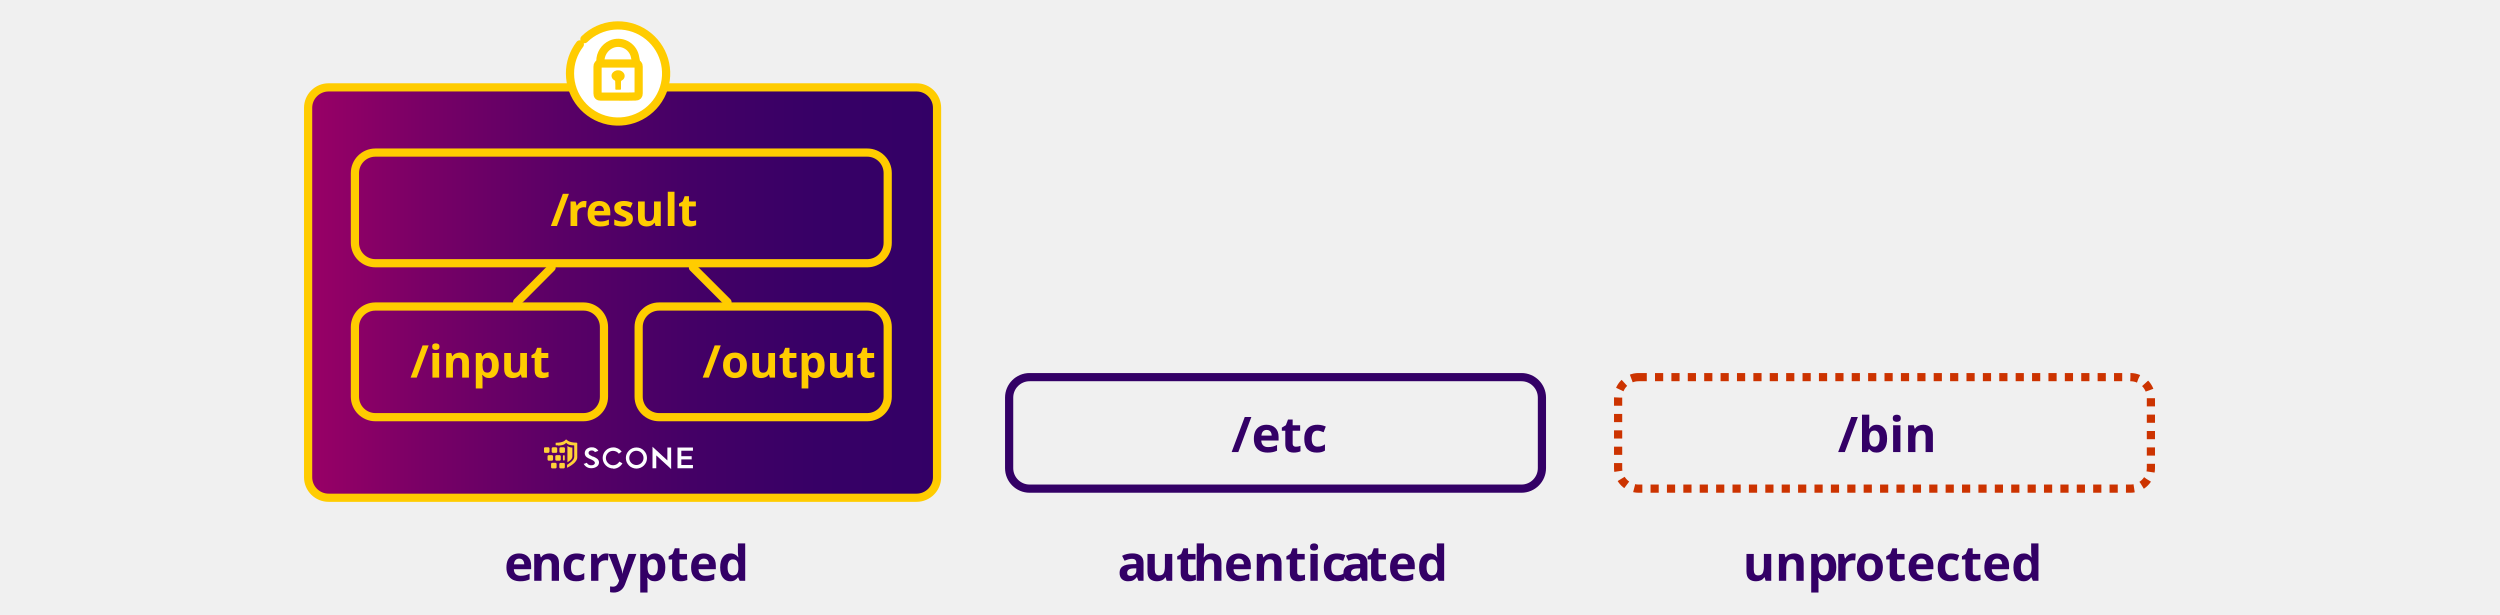
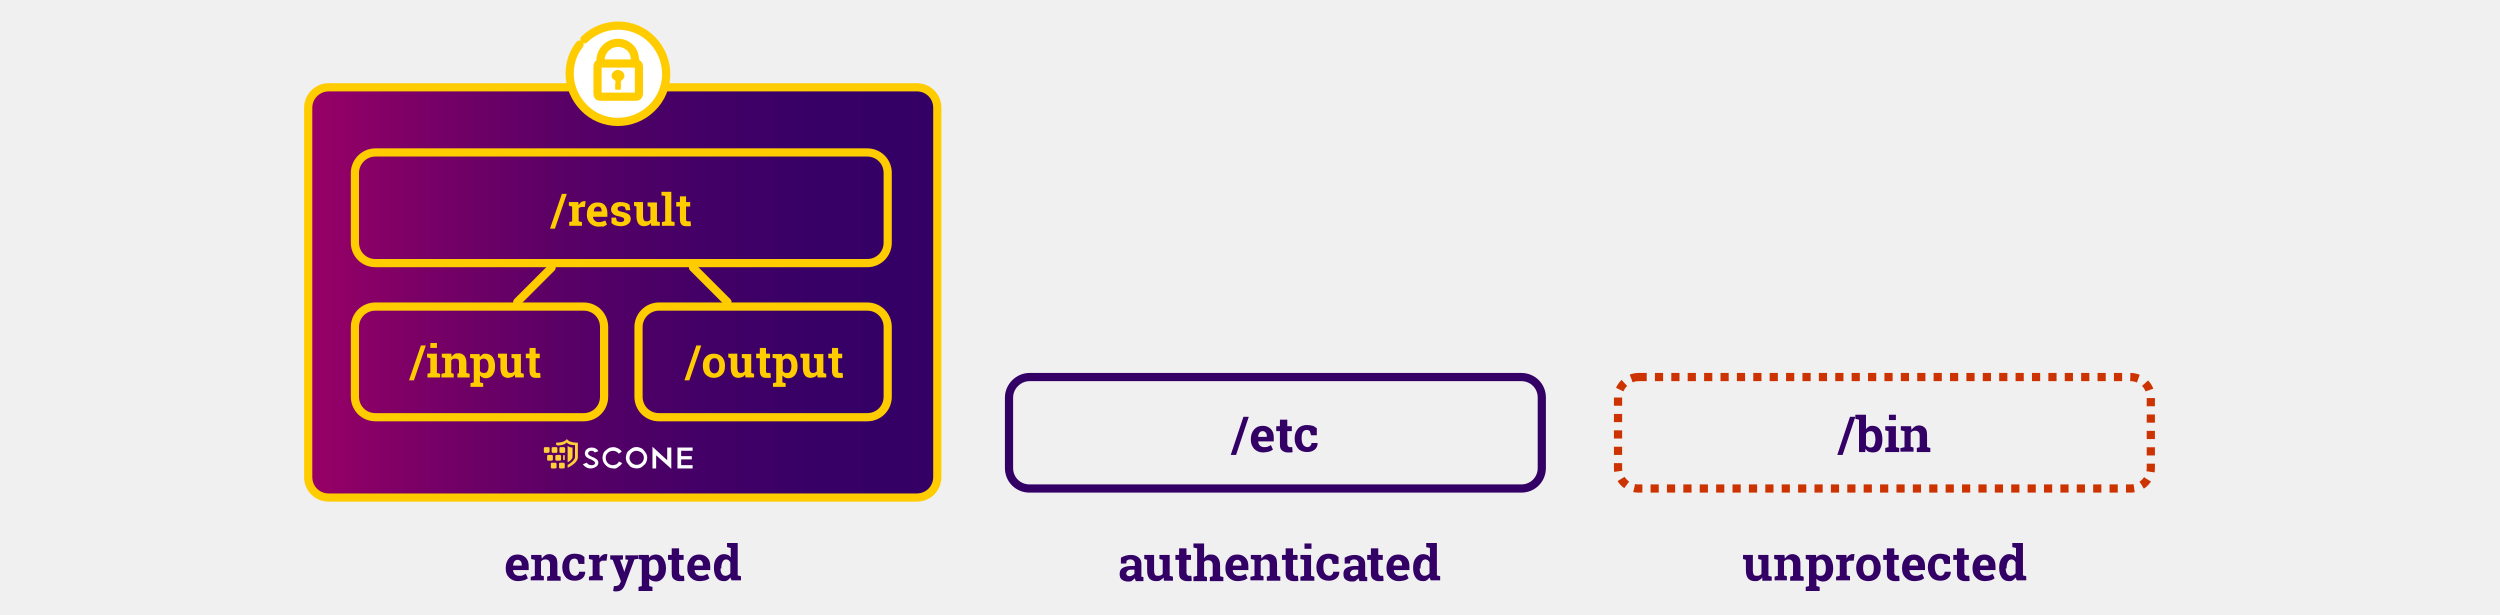
- <svg xmlns="http://www.w3.org/2000/svg" viewBox="0 0 610 150">
-   <defs>
-     <style>.cls-1,.cls-11,.cls-13,.cls-2,.cls-9{fill:none;}.cls-2{stroke:#c30;stroke-dasharray:2 2;}.cls-11,.cls-2,.cls-9{stroke-miterlimit:10;}.cls-11,.cls-12,.cls-13,.cls-2,.cls-9{stroke-width:2px;}.cls-3{font-size:12px;fill:#306;}.cls-18,.cls-3{font-family:RobotoSlab-Bold, Roboto Slab;font-weight:700;}.cls-4{letter-spacing:0em;}.cls-5{letter-spacing:0.01em;}.cls-6{letter-spacing:-0.02em;}.cls-7{letter-spacing:-0.04em;}.cls-8{letter-spacing:-0.01em;}.cls-9{stroke:#306;}.cls-10{fill:url(#Unbenannter_Verlauf_12);}.cls-11,.cls-12,.cls-13{stroke:#fc0;}.cls-12{fill:#fff;}.cls-12,.cls-13{stroke-linecap:round;stroke-linejoin:round;}.cls-14,.cls-18{fill:#fc0;}.cls-15{clip-path:url(#clip-path);}.cls-16{fill:#ffd138;}.cls-17{fill:#fdfeff;}.cls-18{font-size:11px;}.cls-19{letter-spacing:-0.01em;}</style>
-     <linearGradient id="Unbenannter_Verlauf_12" x1="75.18" y1="71.39" x2="228.64" y2="71.39" gradientUnits="userSpaceOnUse">
-       <stop offset="0" stop-color="#906" />
-       <stop offset="0.19" stop-color="#780066" />
-       <stop offset="0.4" stop-color="#5a0066" />
-       <stop offset="0.61" stop-color="#406" />
-       <stop offset="0.81" stop-color="#370066" />
-       <stop offset="1" stop-color="#306" />
+ <svg xmlns="http://www.w3.org/2000/svg" xmlns:xlink="http://www.w3.org/1999/xlink" version="1.1" id="Ebene_1" x="0px" y="0px" viewBox="0 0 610 150" style="enable-background:new 0 0 610 150;" xml:space="preserve">
+   <style type="text/css">
+ 	.st0{fill:none;stroke:#CC3300;stroke-width:2;stroke-miterlimit:10;stroke-dasharray:2,2;}
+ 	.st1{enable-background:new    ;}
+ 	.st2{fill:#330066;}
+ 	.st3{fill:none;stroke:#330066;stroke-width:2;stroke-miterlimit:10;}
+ 	.st4{fill:url(#SVGID_1_);}
+ 	.st5{fill:none;stroke:#FFCC00;stroke-width:2;stroke-miterlimit:10;}
+ 	.st6{fill:#FFFFFF;stroke:#FFCC00;stroke-width:2;stroke-linecap:round;stroke-linejoin:round;}
+ 	.st7{fill:none;stroke:#FFCC00;stroke-width:2;stroke-linecap:round;stroke-linejoin:round;}
+ 	.st8{fill:#FFCC00;}
+ 	.st9{clip-path:url(#SVGID_3_);}
+ 	.st10{clip-path:url(#SVGID_5_);}
+ 	.st11{fill:#FFD138;}
+ 	.st12{fill:#FDFEFF;}
+ </style>
+   <g id="Ebene_2_1_">
+     <path class="st0" d="M399.8,92h120c2.8,0,5,2.2,5,5v17.2c0,2.8-2.2,5-5,5h-120c-2.8,0-5-2.2-5-5V97C394.8,94.3,397.1,92,399.8,92z" />
+     <g class="st1">
+       <path class="st2" d="M126.4,141.8c-0.9,0-1.6-0.3-2.2-0.9s-0.8-1.3-0.8-2.2v-0.2c0-0.9,0.3-1.7,0.8-2.3s1.2-0.9,2.1-0.9    c0.9,0,1.5,0.3,2,0.8s0.7,1.2,0.7,2.1v0.9h-3.8l0,0c0,0.4,0.2,0.8,0.4,1s0.6,0.4,1,0.4c0.4,0,0.7,0,0.9-0.1s0.5-0.2,0.8-0.4    l0.5,1.1c-0.3,0.2-0.6,0.4-1,0.5S126.9,141.8,126.4,141.8z M126.3,136.6c-0.3,0-0.6,0.1-0.8,0.4s-0.3,0.6-0.3,1l0,0h2.1v-0.2    c0-0.4-0.1-0.7-0.3-0.9S126.6,136.6,126.3,136.6z" />
+     </g>
+     <g class="st1">
+       <path class="st2" d="M129.7,140.7l0.8-0.2v-3.9l-0.9-0.2v-1h2.5l0.1,0.9c0.2-0.3,0.5-0.6,0.8-0.8s0.7-0.3,1-0.3    c0.6,0,1.1,0.2,1.5,0.6s0.5,1,0.5,1.9v2.8l0.8,0.2v1h-3.3v-1l0.7-0.2v-2.8c0-0.4-0.1-0.7-0.3-0.9s-0.4-0.3-0.8-0.3    c-0.2,0-0.4,0-0.6,0.1s-0.3,0.2-0.5,0.4v3.4l0.7,0.2v1h-3.2V140.7z" />
+     </g>
+     <g class="st1">
+       <path class="st2" d="M140.3,140.5c0.3,0,0.5-0.1,0.7-0.3s0.3-0.4,0.3-0.7h1.5l0,0c0,0.6-0.2,1.2-0.7,1.6s-1.1,0.6-1.9,0.6    c-0.9,0-1.7-0.3-2.2-0.9s-0.8-1.4-0.8-2.3v-0.2c0-0.9,0.3-1.7,0.8-2.3s1.3-0.9,2.2-0.9c0.5,0,1,0.1,1.4,0.2s0.7,0.4,1,0.6l0,1.7    h-1.4l-0.3-1c-0.1-0.1-0.2-0.1-0.3-0.2s-0.3-0.1-0.4-0.1c-0.5,0-0.8,0.2-1,0.5s-0.3,0.8-0.3,1.4v0.2c0,0.6,0.1,1,0.3,1.4    S139.9,140.5,140.3,140.5z" />
+     </g>
+     <g class="st1">
+       <path class="st2" d="M143.8,140.7l0.8-0.2v-3.9l-0.9-0.2v-1h2.5l0.1,0.9c0.1-0.3,0.3-0.6,0.6-0.8s0.5-0.3,0.8-0.3    c0.1,0,0.2,0,0.3,0s0.2,0,0.2,0l-0.2,1.6l-0.7,0c-0.3,0-0.5,0-0.6,0.1s-0.3,0.2-0.4,0.4v3.1l0.8,0.2v1h-3.4V140.7z" />
+     </g>
+     <g class="st1">
+       <path class="st2" d="M155.4,136.4l-0.6,0.1l-2.3,6.2c-0.2,0.5-0.4,0.8-0.7,1.1s-0.8,0.5-1.4,0.5c-0.1,0-0.3,0-0.4,0    s-0.3-0.1-0.4-0.1l0.2-1.2c0.1,0,0.1,0,0.2,0s0.1,0,0.2,0c0.3,0,0.5-0.1,0.7-0.2s0.3-0.3,0.4-0.5l0.2-0.5l-2-5.2l-0.6-0.1v-1h3.1    v1l-0.7,0.1l0.9,2.5l0.1,0.5l0,0l1-3l-0.7-0.1v-1h3.1V136.4z" />
+       <path class="st2" d="M155.8,136.4v-1h2.5l0.1,0.7c0.2-0.3,0.4-0.5,0.7-0.6s0.6-0.2,0.9-0.2c0.8,0,1.4,0.3,1.8,0.9s0.7,1.4,0.7,2.4    v0.1c0,0.9-0.2,1.7-0.7,2.3s-1,0.9-1.8,0.9c-0.3,0-0.6-0.1-0.9-0.2s-0.5-0.3-0.7-0.5v1.8l0.8,0.2v1h-3.4v-1l0.8-0.2v-6.4    L155.8,136.4z M160.7,138.6c0-0.6-0.1-1.1-0.3-1.5s-0.5-0.6-0.9-0.6c-0.3,0-0.5,0.1-0.7,0.2s-0.3,0.3-0.4,0.5v2.8    c0.1,0.2,0.2,0.3,0.4,0.4s0.4,0.1,0.7,0.1c0.4,0,0.7-0.2,0.9-0.5s0.3-0.8,0.3-1.3V138.6z" />
+       <path class="st2" d="M165.7,133.8v1.6h1.1v1.2h-1.1v3.2c0,0.2,0.1,0.4,0.2,0.5s0.2,0.2,0.4,0.2c0.1,0,0.2,0,0.3,0s0.2,0,0.3,0    l0.1,1.2c-0.2,0.1-0.4,0.1-0.6,0.1s-0.4,0-0.6,0c-0.6,0-1-0.2-1.4-0.5s-0.5-0.8-0.5-1.5v-3.2h-0.9v-1.2h0.9v-1.6H165.7z" />
+       <path class="st2" d="M170.7,141.8c-0.9,0-1.6-0.3-2.2-0.9s-0.8-1.3-0.8-2.2v-0.2c0-0.9,0.3-1.7,0.8-2.3s1.2-0.9,2.1-0.9    c0.9,0,1.5,0.3,2,0.8s0.7,1.2,0.7,2.1v0.9h-3.8l0,0c0,0.4,0.2,0.8,0.4,1s0.6,0.4,1,0.4c0.4,0,0.7,0,0.9-0.1s0.5-0.2,0.8-0.4    l0.5,1.1c-0.3,0.2-0.6,0.4-1,0.5S171.2,141.8,170.7,141.8z M170.5,136.6c-0.3,0-0.6,0.1-0.8,0.4s-0.3,0.6-0.3,1l0,0h2.1v-0.2    c0-0.4-0.1-0.7-0.3-0.9S170.9,136.6,170.5,136.6z" />
+       <path class="st2" d="M178.2,140.9c-0.2,0.3-0.4,0.5-0.7,0.7s-0.6,0.2-0.9,0.2c-0.8,0-1.4-0.3-1.8-0.9s-0.6-1.3-0.6-2.3v-0.1    c0-1,0.2-1.8,0.7-2.4s1-0.9,1.8-0.9c0.3,0,0.6,0.1,0.9,0.2s0.5,0.3,0.7,0.6v-2.3l-0.9-0.2v-1h0.9h1.7v7.9l0.8,0.2v1h-2.3    L178.2,140.9z M175.8,138.7c0,0.6,0.1,1,0.3,1.3s0.5,0.5,0.9,0.5c0.3,0,0.5-0.1,0.7-0.2s0.3-0.2,0.5-0.4v-2.7    c-0.1-0.2-0.3-0.4-0.4-0.5s-0.4-0.2-0.6-0.2c-0.4,0-0.7,0.2-0.9,0.6s-0.3,0.9-0.3,1.5V138.7z" />
+     </g>
+     <g class="st1">
+       <path class="st2" d="M277.1,141.7c0-0.1-0.1-0.2-0.1-0.3s-0.1-0.2-0.1-0.3c-0.2,0.2-0.5,0.4-0.7,0.6s-0.6,0.2-1,0.2    c-0.6,0-1.1-0.2-1.5-0.5s-0.5-0.8-0.5-1.4c0-0.6,0.2-1.1,0.7-1.4s1.2-0.5,2.1-0.5h0.9v-0.6c0-0.3-0.1-0.5-0.3-0.7    s-0.4-0.3-0.8-0.3c-0.2,0-0.4,0-0.5,0.1s-0.3,0.1-0.4,0.2l-0.1,0.7h-1.3l0-1.4c0.3-0.2,0.7-0.4,1.1-0.5s0.8-0.2,1.3-0.2    c0.8,0,1.4,0.2,1.9,0.6s0.7,0.9,0.7,1.6v2.6c0,0.1,0,0.2,0,0.3s0,0.2,0,0.2l0.5,0.1v1H277.1z M275.6,140.6c0.3,0,0.5-0.1,0.7-0.2    s0.4-0.3,0.5-0.4v-1h-0.9c-0.4,0-0.6,0.1-0.8,0.3s-0.3,0.4-0.3,0.6c0,0.2,0.1,0.4,0.2,0.5S275.4,140.6,275.6,140.6z" />
+     </g>
+     <g class="st1">
+       <path class="st2" d="M283.9,140.9c-0.2,0.3-0.5,0.5-0.8,0.7s-0.6,0.2-1,0.2c-0.7,0-1.2-0.2-1.6-0.6s-0.6-1.1-0.6-2v-2.6l-0.7-0.2    v-1h0.7h1.7v3.8c0,0.5,0.1,0.8,0.2,1s0.4,0.3,0.7,0.3c0.3,0,0.5,0,0.7-0.1s0.4-0.2,0.5-0.4v-3.4l-0.8-0.2v-1h0.8h1.7v5.1l0.8,0.2    v1H284L283.9,140.9z" />
+       <path class="st2" d="M289.5,133.8v1.6h1.1v1.2h-1.1v3.2c0,0.2,0.1,0.4,0.2,0.5s0.2,0.2,0.4,0.2c0.1,0,0.2,0,0.3,0s0.2,0,0.3,0    l0.1,1.2c-0.2,0.1-0.4,0.1-0.6,0.1s-0.4,0-0.6,0c-0.6,0-1-0.2-1.4-0.5s-0.5-0.8-0.5-1.5v-3.2h-0.9v-1.2h0.9v-1.6H289.5z" />
+     </g>
+     <g class="st1">
+       <path class="st2" d="M291.3,140.7l0.8-0.2v-6.7l-0.9-0.2v-1h2.6v3.6c0.2-0.3,0.4-0.5,0.7-0.7s0.6-0.2,1-0.2c0.7,0,1.2,0.2,1.6,0.7    s0.6,1.1,0.6,2v2.6l0.8,0.2v1h-3.3v-1l0.7-0.2v-2.6c0-0.5-0.1-0.8-0.3-1s-0.4-0.3-0.8-0.3c-0.2,0-0.4,0-0.6,0.1s-0.3,0.2-0.4,0.4    v3.4l0.7,0.2v1h-3.3V140.7z" />
+     </g>
+     <g class="st1">
+       <path class="st2" d="M302,141.8c-0.9,0-1.6-0.3-2.2-0.9s-0.8-1.3-0.8-2.2v-0.2c0-0.9,0.3-1.7,0.8-2.3s1.2-0.9,2.1-0.9    c0.9,0,1.5,0.3,2,0.8s0.7,1.2,0.7,2.1v0.9h-3.8l0,0c0,0.4,0.2,0.8,0.4,1s0.6,0.4,1,0.4c0.4,0,0.7,0,0.9-0.1s0.5-0.2,0.8-0.4    l0.5,1.1c-0.3,0.2-0.6,0.4-1,0.5S302.5,141.8,302,141.8z M301.9,136.6c-0.3,0-0.6,0.1-0.8,0.4s-0.3,0.6-0.3,1l0,0h2.1v-0.2    c0-0.4-0.1-0.7-0.3-0.9S302.2,136.6,301.9,136.6z" />
+       <path class="st2" d="M305.3,140.7l0.8-0.2v-3.9l-0.9-0.2v-1h2.5l0.1,0.9c0.2-0.3,0.5-0.6,0.8-0.8s0.7-0.3,1-0.3    c0.6,0,1.1,0.2,1.5,0.6s0.5,1,0.5,1.9v2.8l0.8,0.2v1h-3.3v-1l0.7-0.2v-2.8c0-0.4-0.1-0.7-0.3-0.9s-0.4-0.3-0.8-0.3    c-0.2,0-0.4,0-0.6,0.1s-0.3,0.2-0.5,0.4v3.4l0.7,0.2v1h-3.2V140.7z" />
+       <path class="st2" d="M315.5,133.8v1.6h1.1v1.2h-1.1v3.2c0,0.2,0.1,0.4,0.2,0.5s0.2,0.2,0.4,0.2c0.1,0,0.2,0,0.3,0s0.2,0,0.3,0    l0.1,1.2c-0.2,0.1-0.4,0.1-0.6,0.1s-0.4,0-0.6,0c-0.6,0-1-0.2-1.4-0.5s-0.5-0.8-0.5-1.5v-3.2h-0.9v-1.2h0.9v-1.6H315.5z" />
+       <path class="st2" d="M317.4,140.7l0.8-0.2v-3.9l-0.9-0.2v-1h2.6v5.1l0.8,0.2v1h-3.4V140.7z M320,133.9h-1.7v-1.3h1.7V133.9z" />
+       <path class="st2" d="M324.3,140.5c0.3,0,0.5-0.1,0.7-0.3s0.3-0.4,0.3-0.7h1.5l0,0c0,0.6-0.2,1.2-0.7,1.6s-1.1,0.6-1.9,0.6    c-0.9,0-1.7-0.3-2.2-0.9s-0.8-1.4-0.8-2.3v-0.2c0-0.9,0.3-1.7,0.8-2.3s1.3-0.9,2.2-0.9c0.5,0,1,0.1,1.4,0.2s0.7,0.4,1,0.6l0,1.7    h-1.4l-0.3-1c-0.1-0.1-0.2-0.1-0.3-0.2s-0.3-0.1-0.4-0.1c-0.5,0-0.8,0.2-1,0.5s-0.3,0.8-0.3,1.4v0.2c0,0.6,0.1,1,0.3,1.4    S323.9,140.5,324.3,140.5z" />
+     </g>
+     <g class="st1">
+       <path class="st2" d="M331.7,141.7c0-0.1-0.1-0.2-0.1-0.3s-0.1-0.2-0.1-0.3c-0.2,0.2-0.5,0.4-0.7,0.6s-0.6,0.2-1,0.2    c-0.6,0-1.1-0.2-1.5-0.5s-0.5-0.8-0.5-1.4c0-0.6,0.2-1.1,0.7-1.4s1.2-0.5,2.1-0.5h0.9v-0.6c0-0.3-0.1-0.5-0.3-0.7    s-0.4-0.3-0.8-0.3c-0.2,0-0.4,0-0.5,0.1s-0.3,0.1-0.4,0.2l-0.1,0.7h-1.3l0-1.4c0.3-0.2,0.7-0.4,1.1-0.5s0.8-0.2,1.3-0.2    c0.8,0,1.4,0.2,1.9,0.6s0.7,0.9,0.7,1.6v2.6c0,0.1,0,0.2,0,0.3s0,0.2,0,0.2l0.5,0.1v1H331.7z M330.2,140.6c0.3,0,0.5-0.1,0.7-0.2    s0.4-0.3,0.5-0.4v-1h-0.9c-0.4,0-0.6,0.1-0.8,0.3s-0.3,0.4-0.3,0.6c0,0.2,0.1,0.4,0.2,0.5S330,140.6,330.2,140.6z" />
+     </g>
+     <g class="st1">
+       <path class="st2" d="M336.3,133.8v1.6h1.1v1.2h-1.1v3.2c0,0.2,0.1,0.4,0.2,0.5s0.2,0.2,0.4,0.2c0.1,0,0.2,0,0.3,0s0.2,0,0.3,0    l0.1,1.2c-0.2,0.1-0.4,0.1-0.6,0.1s-0.4,0-0.6,0c-0.6,0-1-0.2-1.4-0.5s-0.5-0.8-0.5-1.5v-3.2h-0.9v-1.2h0.9v-1.6H336.3z" />
+       <path class="st2" d="M341.3,141.8c-0.9,0-1.6-0.3-2.2-0.9s-0.8-1.3-0.8-2.2v-0.2c0-0.9,0.3-1.7,0.8-2.3s1.2-0.9,2.1-0.9    c0.9,0,1.5,0.3,2,0.8s0.7,1.2,0.7,2.1v0.9h-3.8l0,0c0,0.4,0.2,0.8,0.4,1s0.6,0.4,1,0.4c0.4,0,0.7,0,0.9-0.1s0.5-0.2,0.8-0.4    l0.5,1.1c-0.3,0.2-0.6,0.4-1,0.5S341.8,141.8,341.3,141.8z M341.1,136.6c-0.3,0-0.6,0.1-0.8,0.4s-0.3,0.6-0.3,1l0,0h2.1v-0.2    c0-0.4-0.1-0.7-0.3-0.9S341.5,136.6,341.1,136.6z" />
+       <path class="st2" d="M348.8,140.9c-0.2,0.3-0.4,0.5-0.7,0.7s-0.6,0.2-0.9,0.2c-0.8,0-1.4-0.3-1.8-0.9s-0.6-1.3-0.6-2.3v-0.1    c0-1,0.2-1.8,0.7-2.4s1-0.9,1.8-0.9c0.3,0,0.6,0.1,0.9,0.2s0.5,0.3,0.7,0.6v-2.3l-0.9-0.2v-1h0.9h1.7v7.9l0.8,0.2v1h-2.3    L348.8,140.9z M346.4,138.7c0,0.6,0.1,1,0.3,1.3s0.5,0.5,0.9,0.5c0.3,0,0.5-0.1,0.7-0.2s0.3-0.2,0.5-0.4v-2.7    c-0.1-0.2-0.3-0.4-0.4-0.5s-0.4-0.2-0.6-0.2c-0.4,0-0.7,0.2-0.9,0.6s-0.3,0.9-0.3,1.5V138.7z" />
+     </g>
+     <g class="st1">
+       <path class="st2" d="M430,140.9c-0.2,0.3-0.5,0.5-0.8,0.7s-0.6,0.2-1,0.2c-0.7,0-1.2-0.2-1.6-0.6s-0.6-1.1-0.6-2v-2.6l-0.7-0.2v-1    h0.7h1.7v3.8c0,0.5,0.1,0.8,0.2,1s0.4,0.3,0.7,0.3c0.3,0,0.5,0,0.7-0.1s0.4-0.2,0.5-0.4v-3.4l-0.8-0.2v-1h0.8h1.7v5.1l0.8,0.2v1    h-2.3L430,140.9z" />
+       <path class="st2" d="M433,140.7l0.8-0.2v-3.9l-0.9-0.2v-1h2.5l0.1,0.9c0.2-0.3,0.5-0.6,0.8-0.8s0.7-0.3,1-0.3    c0.6,0,1.1,0.2,1.5,0.6s0.5,1,0.5,1.9v2.8l0.8,0.2v1h-3.3v-1l0.7-0.2v-2.8c0-0.4-0.1-0.7-0.3-0.9s-0.4-0.3-0.8-0.3    c-0.2,0-0.4,0-0.6,0.1s-0.3,0.2-0.5,0.4v3.4l0.7,0.2v1H433V140.7z" />
+       <path class="st2" d="M440.6,136.4v-1h2.5l0.1,0.7c0.2-0.3,0.4-0.5,0.7-0.6s0.6-0.2,0.9-0.2c0.8,0,1.4,0.3,1.8,0.9s0.7,1.4,0.7,2.4    v0.1c0,0.9-0.2,1.7-0.7,2.3s-1,0.9-1.8,0.9c-0.3,0-0.6-0.1-0.9-0.2s-0.5-0.3-0.7-0.5v1.8l0.8,0.2v1h-3.4v-1l0.8-0.2v-6.4    L440.6,136.4z M445.5,138.6c0-0.6-0.1-1.1-0.3-1.5s-0.5-0.6-0.9-0.6c-0.3,0-0.5,0.1-0.7,0.2s-0.3,0.3-0.4,0.5v2.8    c0.1,0.2,0.2,0.3,0.4,0.4s0.4,0.1,0.7,0.1c0.4,0,0.7-0.2,0.9-0.5s0.3-0.8,0.3-1.3V138.6z" />
+     </g>
+     <g class="st1">
+       <path class="st2" d="M448.1,140.7l0.8-0.2v-3.9l-0.9-0.2v-1h2.5l0.1,0.9c0.1-0.3,0.3-0.6,0.6-0.8s0.5-0.3,0.8-0.3    c0.1,0,0.2,0,0.3,0s0.2,0,0.2,0l-0.2,1.6l-0.7,0c-0.3,0-0.5,0-0.6,0.1s-0.3,0.2-0.4,0.4v3.1l0.8,0.2v1h-3.4V140.7z" />
+     </g>
+     <g class="st1">
+       <path class="st2" d="M452.9,138.5c0-0.9,0.3-1.7,0.8-2.3s1.3-0.9,2.2-0.9c0.9,0,1.7,0.3,2.2,0.9s0.8,1.4,0.8,2.3v0.1    c0,1-0.3,1.7-0.8,2.3s-1.3,0.9-2.2,0.9c-0.9,0-1.7-0.3-2.2-0.9s-0.8-1.4-0.8-2.3V138.5z M454.6,138.6c0,0.6,0.1,1,0.3,1.4    s0.5,0.5,1,0.5c0.4,0,0.8-0.2,1-0.5s0.3-0.8,0.3-1.4v-0.1c0-0.6-0.1-1-0.3-1.4s-0.5-0.5-1-0.5s-0.8,0.2-1,0.5s-0.3,0.8-0.3,1.4    V138.6z" />
+       <path class="st2" d="M462.2,133.8v1.6h1.1v1.2h-1.1v3.2c0,0.2,0.1,0.4,0.2,0.5s0.2,0.2,0.4,0.2c0.1,0,0.2,0,0.3,0s0.2,0,0.3,0    l0.1,1.2c-0.2,0.1-0.4,0.1-0.6,0.1s-0.4,0-0.6,0c-0.6,0-1-0.2-1.4-0.5s-0.5-0.8-0.5-1.5v-3.2h-0.9v-1.2h0.9v-1.6H462.2z" />
+       <path class="st2" d="M467.1,141.8c-0.9,0-1.6-0.3-2.2-0.9s-0.8-1.3-0.8-2.2v-0.2c0-0.9,0.3-1.7,0.8-2.3s1.2-0.9,2.1-0.9    c0.9,0,1.5,0.3,2,0.8s0.7,1.2,0.7,2.1v0.9h-3.8l0,0c0,0.4,0.2,0.8,0.4,1s0.6,0.4,1,0.4c0.4,0,0.7,0,0.9-0.1s0.5-0.2,0.8-0.4    l0.5,1.1c-0.3,0.2-0.6,0.4-1,0.5S467.6,141.8,467.1,141.8z M467,136.6c-0.3,0-0.6,0.1-0.8,0.4s-0.3,0.6-0.3,1l0,0h2.1v-0.2    c0-0.4-0.1-0.7-0.3-0.9S467.3,136.6,467,136.6z" />
+       <path class="st2" d="M473.5,140.5c0.3,0,0.5-0.1,0.7-0.3s0.3-0.4,0.3-0.7h1.5l0,0c0,0.6-0.2,1.2-0.7,1.6s-1.1,0.6-1.9,0.6    c-0.9,0-1.7-0.3-2.2-0.9s-0.8-1.4-0.8-2.3v-0.2c0-0.9,0.3-1.7,0.8-2.3s1.3-0.9,2.2-0.9c0.5,0,1,0.1,1.4,0.2s0.7,0.4,1,0.6l0,1.7    h-1.4l-0.3-1c-0.1-0.1-0.2-0.1-0.3-0.2s-0.3-0.1-0.4-0.1c-0.5,0-0.8,0.2-1,0.5s-0.3,0.8-0.3,1.4v0.2c0,0.6,0.1,1,0.3,1.4    S473,140.5,473.5,140.5z" />
+       <path class="st2" d="M479.3,133.8v1.6h1.1v1.2h-1.1v3.2c0,0.2,0.1,0.4,0.2,0.5s0.2,0.2,0.4,0.2c0.1,0,0.2,0,0.3,0s0.2,0,0.3,0    l0.1,1.2c-0.2,0.1-0.4,0.1-0.6,0.1s-0.4,0-0.6,0c-0.6,0-1-0.2-1.4-0.5s-0.5-0.8-0.5-1.5v-3.2h-0.9v-1.2h0.9v-1.6H479.3z" />
+       <path class="st2" d="M484.3,141.8c-0.9,0-1.6-0.3-2.2-0.9s-0.8-1.3-0.8-2.2v-0.2c0-0.9,0.3-1.7,0.8-2.3s1.2-0.9,2.1-0.9    c0.9,0,1.5,0.3,2,0.8s0.7,1.2,0.7,2.1v0.9h-3.8l0,0c0,0.4,0.2,0.8,0.4,1s0.6,0.4,1,0.4c0.4,0,0.7,0,0.9-0.1s0.5-0.2,0.8-0.4    l0.5,1.1c-0.3,0.2-0.6,0.4-1,0.5S484.8,141.8,484.3,141.8z M484.2,136.6c-0.3,0-0.6,0.1-0.8,0.4s-0.3,0.6-0.3,1l0,0h2.1v-0.2    c0-0.4-0.1-0.7-0.3-0.9S484.5,136.6,484.2,136.6z" />
+       <path class="st2" d="M491.8,140.9c-0.2,0.3-0.4,0.5-0.7,0.7s-0.6,0.2-0.9,0.2c-0.8,0-1.4-0.3-1.8-0.9s-0.6-1.3-0.6-2.3v-0.1    c0-1,0.2-1.8,0.7-2.4s1-0.9,1.8-0.9c0.3,0,0.6,0.1,0.9,0.2s0.5,0.3,0.7,0.6v-2.3l-0.9-0.2v-1h0.9h1.7v7.9l0.8,0.2v1h-2.3    L491.8,140.9z M489.4,138.7c0,0.6,0.1,1,0.3,1.3s0.5,0.5,0.9,0.5c0.3,0,0.5-0.1,0.7-0.2s0.3-0.2,0.5-0.4v-2.7    c-0.1-0.2-0.3-0.4-0.4-0.5s-0.4-0.2-0.6-0.2c-0.4,0-0.7,0.2-0.9,0.6s-0.3,0.9-0.3,1.5V138.7z" />
+     </g>
+     <g class="st1">
+       <path class="st2" d="M449.6,111h-1.3l3.1-9.3h1.3L449.6,111z" />
+       <path class="st2" d="M459.3,107.3c0,0.9-0.2,1.7-0.6,2.3s-1,0.8-1.8,0.8c-0.4,0-0.7-0.1-1-0.2s-0.5-0.4-0.7-0.7l-0.1,0.8h-1.5    v-7.9l-0.9-0.2v-1h2.6v3.5c0.2-0.3,0.4-0.4,0.7-0.6s0.5-0.2,0.9-0.2c0.8,0,1.4,0.3,1.8,0.9s0.6,1.4,0.6,2.4V107.3z M457.6,107.2    c0-0.6-0.1-1.1-0.3-1.5s-0.5-0.5-0.9-0.5c-0.3,0-0.5,0.1-0.7,0.2s-0.3,0.3-0.4,0.5v2.7c0.1,0.2,0.3,0.3,0.4,0.4s0.4,0.2,0.7,0.2    c0.4,0,0.8-0.2,0.9-0.5s0.3-0.8,0.3-1.3V107.2z" />
+       <path class="st2" d="M460,109.3l0.8-0.2v-3.9L460,105v-1h2.6v5.1l0.8,0.2v1H460V109.3z M462.6,102.5h-1.7v-1.3h1.7V102.5z" />
+       <path class="st2" d="M463.9,109.3l0.8-0.2v-3.9l-0.9-0.2v-1h2.5l0.1,0.9c0.2-0.3,0.5-0.6,0.8-0.8s0.7-0.3,1-0.3    c0.6,0,1.1,0.2,1.5,0.6s0.5,1,0.5,1.9v2.8l0.8,0.2v1h-3.3v-1l0.7-0.2v-2.8c0-0.4-0.1-0.7-0.3-0.9s-0.4-0.3-0.8-0.3    c-0.2,0-0.4,0-0.6,0.1s-0.3,0.2-0.5,0.4v3.4l0.7,0.2v1h-3.2V109.3z" />
+     </g>
+     <path class="st3" d="M251.2,92h120c2.8,0,5,2.2,5,5v17.2c0,2.8-2.2,5-5,5h-120c-2.8,0-5-2.2-5-5V97C246.2,94.3,248.5,92,251.2,92z" />
+     <g class="st1">
+       <path class="st2" d="M301.6,111h-1.3l3.1-9.3h1.3L301.6,111z" />
+       <path class="st2" d="M308.2,110.4c-0.9,0-1.6-0.3-2.2-0.9c-0.5-0.6-0.8-1.3-0.8-2.2v-0.2c0-0.9,0.3-1.7,0.8-2.3    c0.5-0.6,1.2-0.9,2.1-0.9c0.9,0,1.5,0.3,2,0.8s0.7,1.2,0.7,2.1v0.9H307l0,0c0,0.4,0.2,0.8,0.4,1s0.6,0.4,1,0.4    c0.4,0,0.7,0,0.9-0.1s0.5-0.2,0.8-0.4l0.5,1.1c-0.3,0.2-0.6,0.4-1,0.5S308.7,110.4,308.2,110.4z M308.1,105.2    c-0.3,0-0.6,0.1-0.8,0.4s-0.3,0.6-0.3,1l0,0h2.1v-0.2c0-0.4-0.1-0.7-0.3-0.9S308.4,105.2,308.1,105.2z" />
+       <path class="st2" d="M314.1,102.4v1.6h1.1v1.2h-1.1v3.2c0,0.2,0.1,0.4,0.2,0.5s0.2,0.2,0.4,0.2c0.1,0,0.2,0,0.3,0s0.2,0,0.3,0    l0.1,1.2c-0.2,0.1-0.4,0.1-0.6,0.1s-0.4,0-0.6,0c-0.6,0-1-0.2-1.4-0.5s-0.5-0.8-0.5-1.5v-3.2h-0.9V104h0.9v-1.6H314.1z" />
+       <path class="st2" d="M319,109.1c0.3,0,0.5-0.1,0.7-0.3s0.3-0.4,0.3-0.7h1.5l0,0c0,0.6-0.2,1.2-0.7,1.6s-1.1,0.6-1.9,0.6    c-0.9,0-1.7-0.3-2.2-0.9s-0.8-1.4-0.8-2.3v-0.2c0-0.9,0.3-1.7,0.8-2.3s1.3-0.9,2.2-0.9c0.5,0,1,0.1,1.4,0.2s0.7,0.4,1,0.6l0,1.7    h-1.4l-0.3-1c-0.1-0.1-0.2-0.1-0.3-0.2s-0.3-0.1-0.4-0.1c-0.5,0-0.8,0.2-1,0.5s-0.3,0.8-0.3,1.4v0.2c0,0.6,0.1,1,0.3,1.4    S318.6,109.1,319,109.1z" />
+     </g>
+     <linearGradient id="SVGID_1_" gradientUnits="userSpaceOnUse" x1="75.18" y1="80.615" x2="228.64" y2="80.615" gradientTransform="matrix(1 0 0 -1 0 152)">
+       <stop offset="0" style="stop-color:#990066" />
+       <stop offset="0.19" style="stop-color:#780066" />
+       <stop offset="0.4" style="stop-color:#5A0066" />
+       <stop offset="0.61" style="stop-color:#440066" />
+       <stop offset="0.81" style="stop-color:#370066" />
+       <stop offset="1" style="stop-color:#330066" />
    </linearGradient>
-     <clipPath id="clip-path">
-       <rect class="cls-1" x="132.74" y="107.34" width="36.34" height="7.12" />
-     </clipPath>
-   </defs>
-   <g id="Ebene_2" data-name="Ebene 2">
-     <rect class="cls-2" x="394.82" y="92.02" width="130" height="27.21" rx="5" />
-     <text class="cls-3" transform="translate(123.02 141.71)">e<tspan class="cls-4" x="6.39" y="0">n</tspan>
-       <tspan x="13.95" y="0">c</tspan>
-       <tspan class="cls-5" x="20.27" y="0">r</tspan>
-       <tspan x="25.43" y="0">ypted</tspan>
-     </text>
-     <text class="cls-3" transform="translate(272.68 141.71)">
-       <tspan class="cls-6">a</tspan>
-       <tspan x="6.4" y="0">ut</tspan>
-       <tspan class="cls-4" x="18.37" y="0">h</tspan>
-       <tspan x="25.94" y="0">entic</tspan>
-       <tspan class="cls-7" x="54.62" y="0">a</tspan>
-       <tspan x="60.74" y="0">ted</tspan>
-     </text>
-     <text class="cls-3" transform="translate(425.23 141.71)">unp<tspan class="cls-8" x="22.37" y="0">r</tspan>
-       <tspan x="27.3" y="0">otected</tspan>
-     </text>
-     <text class="cls-3" transform="translate(448.43 110.31)">/bin</text>
-     <rect class="cls-9" x="246.23" y="92.02" width="130" height="27.21" rx="5" />
-     <text class="cls-3" transform="translate(300.44 110.31)">/etc</text>
-     <rect class="cls-10" x="75.18" y="21.32" width="153.46" height="100.13" rx="5" />
-     <rect class="cls-11" x="75.18" y="21.32" width="153.46" height="100.13" rx="5" />
-     <rect class="cls-11" x="86.6" y="37.23" width="130" height="27" rx="5" />
-     <rect class="cls-11" x="155.83" y="74.79" width="60.77" height="27" rx="5" />
-     <rect class="cls-11" x="86.6" y="74.79" width="60.77" height="27" rx="5" />
-     <path class="cls-12" d="M142.6,9.55a11.73,11.73,0,1,1-3.52,8.38,11.54,11.54,0,0,1,2.4-7.1" />
-     <path class="cls-13" d="M150.85,23.57H146.6c-.58,0-.8-.22-.8-.8V16.31c0-.58.22-.81.8-.81h8.46c.54,0,.77.23.77.78v6.49c0,.55-.23.77-.77.77C153.64,23.61,152.23,23.57,150.85,23.57Z" />
-     <path class="cls-13" d="M146.49,14.94a4.51,4.51,0,0,1,2.64-4.13,4.19,4.19,0,0,1,5.77,2.85c.1.38.14.77.24,1.19" />
-     <path class="cls-14" d="M150.14,20.81h0v.87c0,.16.06.22.26.22h.83c.23,0,.29-.06.29-.26V20a.39.39,0,0,1,.23-.39,1.21,1.21,0,0,0,.61-1.45,1.54,1.54,0,0,0-1.45-1,1.65,1.65,0,0,0-1.61.87,1.21,1.21,0,0,0,.55,1.51.42.42,0,0,1,.26.48A5.86,5.86,0,0,1,150.14,20.81Z" />
-     <g id="Scone_logo_white" data-name="Scone logo white">
-       <g class="cls-15">
-         <g class="cls-15">
-           <path class="cls-16" d="M137.55,109.14h-.76a.29.29,0,0,0-.29.3v.77a.29.29,0,0,0,.29.29h.76a.3.3,0,0,0,.3-.29v-.77a.3.3,0,0,0-.3-.3m-2.65,1.36h.76a.29.29,0,0,0,.3-.29v-.77a.29.29,0,0,0-.3-.3h-.76a.29.29,0,0,0-.29.3v.77a.29.29,0,0,0,.29.29m-.82-.29v-.77a.29.29,0,0,0-.29-.3H133a.29.29,0,0,0-.29.3v.77a.29.29,0,0,0,.29.29h.76a.29.29,0,0,0,.29-.29m3.53.84a.22.22,0,0,0-.22.21v.91a.22.22,0,0,0,.44,0v-.91c0-.11-.09-.21-.22-.21m-2.09.29v.77a.3.3,0,0,0,.29.3h.76a.3.3,0,0,0,.29-.3v-.77a.29.29,0,0,0-.29-.29h-.76a.29.29,0,0,0-.29.29m-.54.77v-.77a.29.29,0,0,0-.3-.29h-.76a.29.29,0,0,0-.29.29v.77a.3.3,0,0,0,.29.3h.76a.3.3,0,0,0,.3-.3m2.57.84h-.76a.29.29,0,0,0-.29.29V114a.29.29,0,0,0,.29.29h.76a.3.3,0,0,0,.3-.29v-.78a.3.3,0,0,0-.3-.29m-2,0h-.76a.29.29,0,0,0-.3.29V114a.29.29,0,0,0,.3.29h.76a.29.29,0,0,0,.29-.29v-.78a.29.29,0,0,0-.29-.29" />
-           <path class="cls-16" d="M138.47,108.84a1.83,1.83,0,0,0,1.19.36s0,0,0,.06v2.09c0,.81-1,1.3-1.21,1.44a0,0,0,0,1,0,0l0-3.92s0,0,0,0" />
-           <path class="cls-16" d="M136.18,108.73c1.61-.06,1.87-.61,1.87-.61a.08.08,0,0,1,.07-.05.08.08,0,0,1,.08,0s.25.6,1.85.6c0,0,.06,0,.06.08v2.75c0,.88-1.66,1.87-1.69,1.89s-.06,0-.06,0v.69s.1,0,.14,0c.62-.34,2.35-1.29,2.35-2.46v-3.51c0-.06-.11-.1-.17-.1-2,0-2.43-.75-2.43-.75s-.08,0-.13,0-.07,0-.08,0-.34.77-2.38.77c-.07,0-.08,0-.08.09v.44s0,.1.06.1l.54,0" />
-           <path class="cls-17" d="M142.37,113.23l.82-.31a1.11,1.11,0,0,0,1.07.61,1.19,1.19,0,0,0,.62-.14.51.51,0,0,0,.27-.44c0-.44-.6-.7-1-.88l0,0a3.85,3.85,0,0,1-1-.52,1.21,1.21,0,0,1-.47-1,1.32,1.32,0,0,1,.48-1,1.91,1.91,0,0,1,1.22-.41A1.76,1.76,0,0,1,146,110l-.85.32a.65.65,0,0,0-.29-.3,1.2,1.2,0,0,0-.47-.11c-.47,0-.79.25-.79.59a.67.67,0,0,0,.32.53,5,5,0,0,0,.73.38l.1,0c.63.26,1.41.6,1.41,1.45a1.22,1.22,0,0,1-.56,1,2.21,2.21,0,0,1-1.33.38,2,2,0,0,1-1.87-1.11" />
-           <path class="cls-17" d="M149.63,114.32a2.64,2.64,0,0,1-1-.2,2.68,2.68,0,0,1-1.38-1.38,2.67,2.67,0,0,1-.2-1,2.71,2.71,0,0,1,.2-1,2.5,2.5,0,0,1,.56-.82,2.28,2.28,0,0,1,.82-.55,2.64,2.64,0,0,1,1-.21,2.52,2.52,0,0,1,1.17.28,2.59,2.59,0,0,1,.89.75l-.69.51a1.71,1.71,0,0,0-.6-.5,1.8,1.8,0,0,0-.79-.19,1.74,1.74,0,0,0-1.23,3,1.66,1.66,0,0,0,1.23.51,1.69,1.69,0,0,0,.88-.24,1.87,1.87,0,0,0,.63-.65l.75.43a2.67,2.67,0,0,1-.94.95,2.36,2.36,0,0,1-1.3.36" />
-           <path class="cls-17" d="M155.29,114.34a2.68,2.68,0,0,1-1-.21,2.28,2.28,0,0,1-.82-.55,3.06,3.06,0,0,1-.56-.82,2.67,2.67,0,0,1-.2-1,2.5,2.5,0,0,1,.2-1,2.77,2.77,0,0,1,.56-.82,2.72,2.72,0,0,1,.82-.56,2.65,2.65,0,0,1,2,0,2.4,2.4,0,0,1,.82.56,2.77,2.77,0,0,1,.56.82,2.65,2.65,0,0,1,0,2,3.06,3.06,0,0,1-.56.82,2.63,2.63,0,0,1-1.83.76m0-4.35a1.7,1.7,0,0,0-1.23.51,1.76,1.76,0,0,0-.51,1.23,1.66,1.66,0,0,0,.51,1.23,1.74,1.74,0,0,0,2.46,0,1.74,1.74,0,0,0,.51-1.23,1.78,1.78,0,0,0-.51-1.23,1.74,1.74,0,0,0-1.23-.51" />
-           <polygon class="cls-17" points="163.76 109.19 163.76 114.45 160.13 111.12 160.13 114.25 159.21 114.25 159.21 109 162.84 112.35 162.84 109.19 163.76 109.19" />
-           <polygon class="cls-17" points="166.24 109.96 166.24 111.31 168.77 111.31 168.77 112.1 166.24 112.1 166.24 113.46 169.08 113.46 169.08 114.25 165.31 114.25 165.31 109.19 169.08 109.19 169.08 109.98 166.24 109.98 166.24 109.96" />
+     <path class="st4" d="M80.2,21.3h143.5c2.8,0,5,2.2,5,5v90.1c0,2.8-2.2,5-5,5H80.2c-2.8,0-5-2.2-5-5V26.3   C75.2,23.6,77.4,21.3,80.2,21.3z" />
+     <path class="st5" d="M80.2,21.3h143.5c2.8,0,5,2.2,5,5v90.1c0,2.8-2.2,5-5,5H80.2c-2.8,0-5-2.2-5-5V26.3   C75.2,23.6,77.4,21.3,80.2,21.3z" />
+     <path class="st5" d="M91.6,37.2h120c2.8,0,5,2.2,5,5v17c0,2.8-2.2,5-5,5h-120c-2.8,0-5-2.2-5-5v-17C86.6,39.5,88.8,37.2,91.6,37.2z   " />
+     <path class="st5" d="M160.8,74.8h50.8c2.8,0,5,2.2,5,5v17c0,2.8-2.2,5-5,5h-50.8c-2.8,0-5-2.2-5-5v-17   C155.8,77,158.1,74.8,160.8,74.8z" />
+     <path class="st5" d="M91.6,74.8h50.8c2.8,0,5,2.2,5,5v17c0,2.8-2.2,5-5,5H91.6c-2.8,0-5-2.2-5-5v-17C86.6,77,88.8,74.8,91.6,74.8z" />
+     <path class="st6" d="M142.6,9.6c4.6-4.5,12.1-4.5,16.6,0.2s4.5,12.1-0.2,16.6c-4.6,4.5-12.1,4.5-16.6-0.2c-2.1-2.2-3.4-5.1-3.4-8.2   c0-2.6,0.8-5.1,2.4-7.1" />
+     <path class="st7" d="M150.9,23.6h-4.3c-0.6,0-0.8-0.2-0.8-0.8v-6.5c0-0.6,0.2-0.8,0.8-0.8h8.5c0.5,0,0.8,0.2,0.8,0.8v6.5   c0,0.5-0.2,0.8-0.8,0.8C153.6,23.6,152.2,23.6,150.9,23.6z" />
+     <path class="st7" d="M146.5,14.9c0-1.8,1-3.4,2.6-4.1c2.1-0.9,4.6,0,5.5,2.1c0.1,0.2,0.2,0.5,0.2,0.7c0.1,0.4,0.1,0.8,0.2,1.2" />
+     <path class="st8" d="M150.1,20.8L150.1,20.8v0.9c0,0.2,0.1,0.2,0.3,0.2h0.8c0.2,0,0.3-0.1,0.3-0.3V20c0-0.2,0.1-0.3,0.2-0.4   c0.5-0.3,0.8-0.9,0.6-1.5c-0.2-0.6-0.8-1-1.4-1c-0.7-0.1-1.3,0.3-1.6,0.9c-0.2,0.6,0,1.2,0.6,1.5c0.2,0.1,0.3,0.3,0.3,0.5   C150.1,20.3,150.1,20.5,150.1,20.8z" />
+     <g id="Scone_logo_white">
+       <g>
+         <defs>
+           <rect id="SVGID_2_" x="132.7" y="107.3" width="36.3" height="7.1" />
+         </defs>
+         <clipPath id="SVGID_3_">
+           <use xlink:href="#SVGID_2_" style="overflow:visible;" />
+         </clipPath>
+         <g class="st9">
+           <g>
+             <defs>
+               <rect id="SVGID_4_" x="132.7" y="107.3" width="36.3" height="7.1" />
+             </defs>
+             <clipPath id="SVGID_5_">
+               <use xlink:href="#SVGID_4_" style="overflow:visible;" />
+             </clipPath>
+             <g class="st10">
+               <path class="st11" d="M137.6,109.1h-0.8c-0.2,0-0.3,0.1-0.3,0.3c0,0,0,0,0,0v0.8c0,0.2,0.1,0.3,0.3,0.3h0.8        c0.2,0,0.3-0.1,0.3-0.3v-0.8C137.9,109.3,137.7,109.1,137.6,109.1L137.6,109.1 M134.9,110.5h0.8c0.2,0,0.3-0.1,0.3-0.3        c0,0,0,0,0,0v-0.8c0-0.2-0.1-0.3-0.3-0.3c0,0,0,0,0,0h-0.8c-0.2,0-0.3,0.1-0.3,0.3c0,0,0,0,0,0v0.8        C134.6,110.4,134.7,110.5,134.9,110.5 M134.1,110.2v-0.8c0-0.2-0.1-0.3-0.3-0.3c0,0,0,0,0,0H133c-0.2,0-0.3,0.1-0.3,0.3        c0,0,0,0,0,0v0.8c0,0.2,0.1,0.3,0.3,0.3h0.8C133.9,110.5,134,110.4,134.1,110.2 M137.6,111c-0.1,0-0.2,0.1-0.2,0.2v0.9        c0,0.1,0.1,0.2,0.2,0.2s0.2-0.1,0.2-0.2v-0.9C137.8,111.1,137.7,111,137.6,111 M135.5,111.3v0.8c0,0.2,0.1,0.3,0.3,0.3h0.8        c0.2,0,0.3-0.1,0.3-0.3v-0.8c0-0.2-0.1-0.3-0.3-0.3h-0.8C135.6,111,135.5,111.2,135.5,111.3 M134.9,112.1v-0.8        c0-0.2-0.1-0.3-0.3-0.3c0,0,0,0,0,0h-0.8c-0.2,0-0.3,0.1-0.3,0.3v0.8c0,0.2,0.1,0.3,0.3,0.3h0.8        C134.8,112.4,134.9,112.3,134.9,112.1L134.9,112.1 M137.5,112.9h-0.8c-0.2,0-0.3,0.1-0.3,0.3v0.8c0,0.2,0.1,0.3,0.3,0.3h0.8        c0.2,0,0.3-0.1,0.3-0.3v-0.8C137.8,113.1,137.7,112.9,137.5,112.9 M135.5,112.9h-0.8c-0.2,0-0.3,0.1-0.3,0.3c0,0,0,0,0,0v0.8        c0,0.2,0.1,0.3,0.3,0.3c0,0,0,0,0,0h0.8c0.2,0,0.3-0.1,0.3-0.3v-0.8C135.8,113.1,135.7,112.9,135.5,112.9" />
+               <path class="st11" d="M138.5,108.8c0.3,0.3,0.8,0.4,1.2,0.4c0,0,0,0,0,0.1v2.1c0,0.8-1,1.3-1.2,1.4l0,0L138.5,108.8        L138.5,108.8" />
+               <path class="st11" d="M136.2,108.7c1.6-0.1,1.9-0.6,1.9-0.6c0,0,0,0,0.1-0.1c0,0,0.1,0,0.1,0c0,0,0.3,0.6,1.9,0.6        c0,0,0.1,0,0.1,0.1v2.8c0,0.9-1.7,1.9-1.7,1.9s-0.1,0-0.1,0v0.7c0,0,0.1,0,0.1,0c0.6-0.3,2.4-1.3,2.4-2.5v-3.5        c0-0.1-0.1-0.1-0.2-0.1c-2,0-2.4-0.8-2.4-0.8s-0.1,0-0.1,0s-0.1,0-0.1,0s-0.3,0.8-2.4,0.8c-0.1,0-0.1,0-0.1,0.1v0.4        c0,0,0,0.1,0.1,0.1L136.2,108.7" />
+               <path class="st12" d="M142.4,113.2l0.8-0.3c0.2,0.4,0.6,0.6,1.1,0.6c0.2,0,0.4,0,0.6-0.1c0.2-0.1,0.3-0.3,0.3-0.4        c0-0.4-0.6-0.7-1-0.9l0,0c-0.4-0.1-0.7-0.3-1-0.5c-0.3-0.2-0.5-0.6-0.5-1c0-0.4,0.2-0.8,0.5-1c0.3-0.3,0.8-0.4,1.2-0.4        c0.7,0,1.3,0.3,1.6,0.9l-0.9,0.3c-0.1-0.1-0.2-0.2-0.3-0.3c-0.1-0.1-0.3-0.1-0.5-0.1c-0.5,0-0.8,0.3-0.8,0.6        c0,0.2,0.1,0.4,0.3,0.5c0.2,0.1,0.5,0.3,0.7,0.4h0.1c0.6,0.3,1.4,0.6,1.4,1.4c0,0.4-0.2,0.8-0.6,1c-0.4,0.3-0.9,0.4-1.3,0.4        c-0.8,0-1.5-0.4-1.9-1.1" />
+               <path class="st12" d="M149.6,114.3c-0.3,0-0.7-0.1-1-0.2c-0.6-0.3-1.1-0.8-1.4-1.4c-0.1-0.3-0.2-0.7-0.2-1        c0-0.3,0.1-0.7,0.2-1c0.1-0.3,0.3-0.6,0.6-0.8c0.2-0.2,0.5-0.4,0.8-0.6c0.3-0.1,0.7-0.2,1-0.2c0.4,0,0.8,0.1,1.2,0.3        c0.3,0.2,0.7,0.4,0.9,0.8l-0.7,0.5c-0.2-0.2-0.4-0.4-0.6-0.5c-0.2-0.1-0.5-0.2-0.8-0.2c-1,0-1.8,0.7-1.8,1.7        c0,0.5,0.2,1,0.5,1.3c0.3,0.3,0.8,0.5,1.2,0.5c0.3,0,0.6-0.1,0.9-0.2c0.3-0.2,0.5-0.4,0.6-0.7l0.8,0.4        c-0.2,0.4-0.6,0.7-0.9,0.9C150.5,114.3,150.1,114.4,149.6,114.3" />
+               <path class="st12" d="M155.3,114.3c-0.3,0-0.7-0.1-1-0.2c-0.3-0.1-0.6-0.3-0.8-0.6c-0.2-0.2-0.4-0.5-0.6-0.8        c-0.1-0.3-0.2-0.7-0.2-1c0-0.3,0.1-0.7,0.2-1c0.1-0.3,0.3-0.6,0.6-0.8c0.2-0.2,0.5-0.4,0.8-0.6c0.6-0.3,1.4-0.3,2,0        c0.3,0.1,0.6,0.3,0.8,0.6c0.2,0.2,0.4,0.5,0.6,0.8c0.3,0.6,0.3,1.4,0,2c-0.1,0.3-0.3,0.6-0.6,0.8        C156.6,114.1,156,114.3,155.3,114.3 M155.3,110c-0.5,0-0.9,0.2-1.2,0.5c-0.3,0.3-0.5,0.8-0.5,1.2c0,0.5,0.2,0.9,0.5,1.2        c0.7,0.7,1.8,0.7,2.5,0c0.3-0.3,0.5-0.8,0.5-1.2c0-0.5-0.2-0.9-0.5-1.2C156.2,110.2,155.7,110,155.3,110" />
+               <polygon class="st12" points="163.8,109.2 163.8,114.4 160.1,111.1 160.1,114.3 159.2,114.3 159.2,109 162.8,112.3         162.8,109.2       " />
+               <polygon class="st12" points="166.2,110 166.2,111.3 168.8,111.3 168.8,112.1 166.2,112.1 166.2,113.5 169.1,113.5         169.1,114.3 165.3,114.3 165.3,109.2 169.1,109.2 169.1,110 166.2,110       " />
+             </g>
+           </g>
        </g>
      </g>
    </g>
-     <text class="cls-18" transform="translate(134.33 55.15)">/<tspan class="cls-19" x="4.02" y="0">r</tspan>
-       <tspan x="8.55" y="0">esult</tspan>
-     </text>
-     <text class="cls-18" transform="translate(97.25 92.14)">
-       <tspan xml:space="preserve"> /input             /output</tspan>
-     </text>
-     <line class="cls-13" x1="169.08" y1="65.3" x2="177.51" y2="73.72" />
-     <line class="cls-13" x1="134.59" y1="65.29" x2="126.18" y2="73.73" />
+     <g class="st1">
+       <path class="st8" d="M135.4,55.8h-1.2l2.9-8.5h1.2L135.4,55.8z" />
+     </g>
+     <g class="st1">
+       <path class="st8" d="M138.8,54.2l0.8-0.2v-3.6l-0.8-0.2v-0.9h2.3l0.1,0.8c0.1-0.3,0.3-0.5,0.5-0.7c0.2-0.2,0.5-0.3,0.7-0.3    c0.1,0,0.2,0,0.3,0c0.1,0,0.2,0,0.2,0l-0.2,1.4l-0.6,0c-0.2,0-0.4,0-0.6,0.1s-0.3,0.2-0.3,0.4V54l0.8,0.2v0.9h-3.1V54.2z" />
+     </g>
+     <g class="st1">
+       <path class="st8" d="M146,55.3c-0.8,0-1.5-0.3-2-0.8s-0.8-1.2-0.8-2v-0.2c0-0.9,0.2-1.6,0.7-2.1c0.5-0.6,1.1-0.8,1.9-0.8    c0.8,0,1.4,0.2,1.8,0.7s0.6,1.1,0.6,1.9v0.9h-3.5l0,0c0,0.4,0.2,0.7,0.4,0.9c0.2,0.2,0.5,0.4,0.9,0.4c0.3,0,0.6,0,0.9-0.1    c0.2-0.1,0.5-0.2,0.8-0.3l0.4,1c-0.2,0.2-0.6,0.3-0.9,0.5C146.9,55.2,146.5,55.3,146,55.3z M145.9,50.4c-0.3,0-0.5,0.1-0.7,0.3    c-0.2,0.2-0.3,0.5-0.3,0.9l0,0h1.9v-0.1c0-0.3-0.1-0.6-0.2-0.8C146.4,50.5,146.2,50.4,145.9,50.4z" />
+       <path class="st8" d="M153.8,51.3h-1.1l-0.2-0.7c-0.1-0.1-0.2-0.2-0.4-0.2c-0.2-0.1-0.3-0.1-0.5-0.1c-0.3,0-0.5,0.1-0.7,0.2    c-0.2,0.1-0.2,0.3-0.2,0.5c0,0.2,0.1,0.3,0.2,0.4s0.5,0.2,0.9,0.3c0.7,0.1,1.3,0.4,1.6,0.6s0.5,0.7,0.5,1.1c0,0.5-0.2,1-0.7,1.3    c-0.4,0.3-1,0.5-1.8,0.5c-0.4,0-0.9-0.1-1.2-0.2c-0.4-0.1-0.7-0.3-1-0.6l0-1.3h1.1l0.2,0.8c0.1,0.1,0.2,0.1,0.4,0.2    c0.2,0,0.3,0.1,0.5,0.1c0.3,0,0.6-0.1,0.7-0.2c0.2-0.1,0.2-0.3,0.2-0.5c0-0.2-0.1-0.3-0.3-0.4c-0.2-0.1-0.5-0.2-0.9-0.3    c-0.7-0.1-1.2-0.3-1.5-0.6c-0.3-0.3-0.5-0.6-0.5-1.1c0-0.5,0.2-0.9,0.6-1.3s1-0.5,1.7-0.5c0.5,0,0.9,0.1,1.3,0.2    c0.4,0.1,0.7,0.3,0.9,0.5L153.8,51.3z" />
+       <path class="st8" d="M158.8,54.4c-0.2,0.3-0.4,0.5-0.7,0.6c-0.3,0.1-0.6,0.2-0.9,0.2c-0.6,0-1.1-0.2-1.4-0.6    c-0.3-0.4-0.5-1-0.5-1.8v-2.4l-0.6-0.2v-0.9h0.6h1.6v3.5c0,0.4,0.1,0.7,0.2,0.9c0.1,0.2,0.4,0.3,0.6,0.3c0.2,0,0.5,0,0.6-0.1    c0.2-0.1,0.3-0.2,0.4-0.3v-3.1l-0.7-0.2v-0.9h0.7h1.6V54l0.7,0.2v0.9h-2.1L158.8,54.4z" />
+       <path class="st8" d="M161.4,47.7v-0.9h2.4V54l0.8,0.2v0.9h-3.1v-0.9l0.8-0.2v-6.2L161.4,47.7z" />
+       <path class="st8" d="M167.4,47.9v1.4h1v1.1h-1v3c0,0.2,0,0.4,0.1,0.5s0.2,0.1,0.4,0.1c0.1,0,0.2,0,0.3,0c0.1,0,0.2,0,0.3,0    l0.1,1.1c-0.2,0.1-0.3,0.1-0.5,0.1c-0.2,0-0.4,0-0.6,0c-0.5,0-1-0.1-1.2-0.4c-0.3-0.3-0.4-0.8-0.4-1.4v-3H165v-1.1h0.9v-1.4H167.4    z" />
+     </g>
+     <g class="st1">
+       <path class="st8" d="M101,92.8h-1.2l2.9-8.5h1.2L101,92.8z" />
+       <path class="st8" d="M104.3,91.2L105,91v-3.6l-0.8-0.2v-0.9h2.4V91l0.8,0.2v0.9h-3.1V91.2z M106.6,84.9H105v-1.2h1.6V84.9z" />
+       <path class="st8" d="M107.8,91.2l0.8-0.2v-3.6l-0.8-0.2v-0.9h2.3l0.1,0.8c0.2-0.3,0.4-0.5,0.7-0.7s0.6-0.2,1-0.2    c0.6,0,1,0.2,1.4,0.6c0.3,0.4,0.5,0.9,0.5,1.7V91l0.8,0.2v0.9h-3v-0.9L112,91v-2.5c0-0.4-0.1-0.7-0.2-0.8s-0.4-0.2-0.7-0.2    c-0.2,0-0.4,0-0.6,0.1s-0.3,0.2-0.4,0.4V91l0.6,0.2v0.9h-3V91.2z" />
+       <path class="st8" d="M114.7,87.3v-0.9h2.3l0.1,0.7c0.2-0.3,0.4-0.4,0.6-0.6s0.5-0.2,0.8-0.2c0.7,0,1.3,0.3,1.7,0.8    c0.4,0.6,0.6,1.3,0.6,2.2v0.1c0,0.9-0.2,1.5-0.6,2.1c-0.4,0.5-1,0.8-1.7,0.8c-0.3,0-0.6-0.1-0.8-0.2c-0.2-0.1-0.4-0.3-0.6-0.5v1.7    l0.8,0.2v0.9h-3.1v-0.9l0.8-0.2v-5.8L114.7,87.3z M119.2,89.3c0-0.5-0.1-1-0.3-1.3s-0.5-0.5-0.8-0.5c-0.2,0-0.4,0-0.6,0.1    c-0.2,0.1-0.3,0.2-0.4,0.4v2.5c0.1,0.2,0.2,0.3,0.4,0.4c0.2,0.1,0.4,0.1,0.6,0.1c0.4,0,0.7-0.1,0.8-0.4c0.2-0.3,0.3-0.7,0.3-1.2    V89.3z" />
+       <path class="st8" d="M125.6,91.4c-0.2,0.3-0.4,0.5-0.7,0.6c-0.3,0.1-0.6,0.2-0.9,0.2c-0.6,0-1.1-0.2-1.4-0.6    c-0.3-0.4-0.5-1-0.5-1.8v-2.4l-0.6-0.2v-0.9h0.6h1.6v3.5c0,0.4,0.1,0.7,0.2,0.9c0.1,0.2,0.4,0.3,0.6,0.3c0.2,0,0.5,0,0.6-0.1    c0.2-0.1,0.3-0.2,0.4-0.3v-3.1l-0.7-0.2v-0.9h0.7h1.6V91l0.7,0.2v0.9h-2.1L125.6,91.4z" />
+       <path class="st8" d="M130.7,84.9v1.4h1v1.1h-1v3c0,0.2,0,0.4,0.1,0.5s0.2,0.1,0.4,0.1c0.1,0,0.2,0,0.3,0c0.1,0,0.2,0,0.3,0    l0.1,1.1c-0.2,0.1-0.3,0.1-0.5,0.1c-0.2,0-0.4,0-0.6,0c-0.5,0-1-0.1-1.2-0.4c-0.3-0.3-0.4-0.8-0.4-1.4v-3h-0.9v-1.1h0.9v-1.4    H130.7z" />
+       <path class="st8" d="M168.2,92.8H167l2.9-8.5h1.2L168.2,92.8z" />
+       <path class="st8" d="M171.5,89.2c0-0.9,0.2-1.6,0.7-2.1c0.5-0.6,1.2-0.8,2-0.8c0.9,0,1.5,0.3,2,0.8c0.5,0.6,0.7,1.3,0.7,2.1v0.1    c0,0.9-0.2,1.6-0.7,2.1c-0.5,0.5-1.2,0.8-2,0.8c-0.9,0-1.5-0.3-2-0.8c-0.5-0.5-0.7-1.3-0.7-2.1V89.2z M173.1,89.3    c0,0.5,0.1,1,0.3,1.3s0.5,0.5,0.9,0.5c0.4,0,0.7-0.2,0.9-0.5c0.2-0.3,0.3-0.7,0.3-1.3v-0.1c0-0.5-0.1-0.9-0.3-1.3    s-0.5-0.5-0.9-0.5s-0.7,0.2-0.9,0.5s-0.3,0.7-0.3,1.3V89.3z" />
+       <path class="st8" d="M181.8,91.4c-0.2,0.3-0.4,0.5-0.7,0.6c-0.3,0.1-0.6,0.2-0.9,0.2c-0.6,0-1.1-0.2-1.4-0.6    c-0.3-0.4-0.5-1-0.5-1.8v-2.4l-0.6-0.2v-0.9h0.6h1.6v3.5c0,0.4,0.1,0.7,0.2,0.9c0.1,0.2,0.4,0.3,0.6,0.3c0.2,0,0.5,0,0.6-0.1    c0.2-0.1,0.3-0.2,0.4-0.3v-3.1l-0.7-0.2v-0.9h0.7h1.6V91l0.7,0.2v0.9h-2.1L181.8,91.4z" />
+       <path class="st8" d="M186.9,84.9v1.4h1v1.1h-1v3c0,0.2,0,0.4,0.1,0.5s0.2,0.1,0.4,0.1c0.1,0,0.2,0,0.3,0c0.1,0,0.2,0,0.3,0    l0.1,1.1c-0.2,0.1-0.3,0.1-0.5,0.1c-0.2,0-0.4,0-0.6,0c-0.5,0-1-0.1-1.2-0.4c-0.3-0.3-0.4-0.8-0.4-1.4v-3h-0.9v-1.1h0.9v-1.4    H186.9z" />
+       <path class="st8" d="M188.5,87.3v-0.9h2.3l0.1,0.7c0.2-0.3,0.4-0.4,0.6-0.6s0.5-0.2,0.8-0.2c0.7,0,1.3,0.3,1.7,0.8    c0.4,0.6,0.6,1.3,0.6,2.2v0.1c0,0.9-0.2,1.5-0.6,2.1c-0.4,0.5-1,0.8-1.7,0.8c-0.3,0-0.6-0.1-0.8-0.2c-0.2-0.1-0.4-0.3-0.6-0.5v1.7    l0.8,0.2v0.9h-3.1v-0.9l0.8-0.2v-5.8L188.5,87.3z M193.1,89.3c0-0.5-0.1-1-0.3-1.3s-0.5-0.5-0.8-0.5c-0.2,0-0.4,0-0.6,0.1    c-0.2,0.1-0.3,0.2-0.4,0.4v2.5c0.1,0.2,0.2,0.3,0.4,0.4c0.2,0.1,0.4,0.1,0.6,0.1c0.4,0,0.7-0.1,0.8-0.4c0.2-0.3,0.3-0.7,0.3-1.2    V89.3z" />
+       <path class="st8" d="M199.4,91.4c-0.2,0.3-0.4,0.5-0.7,0.6c-0.3,0.1-0.6,0.2-0.9,0.2c-0.6,0-1.1-0.2-1.4-0.6    c-0.3-0.4-0.5-1-0.5-1.8v-2.4l-0.6-0.2v-0.9h0.6h1.6v3.5c0,0.4,0.1,0.7,0.2,0.9c0.1,0.2,0.4,0.3,0.6,0.3c0.2,0,0.5,0,0.6-0.1    c0.2-0.1,0.3-0.2,0.4-0.3v-3.1l-0.7-0.2v-0.9h0.7h1.6V91l0.7,0.2v0.9h-2.1L199.4,91.4z" />
+       <path class="st8" d="M204.5,84.9v1.4h1v1.1h-1v3c0,0.2,0,0.4,0.1,0.5s0.2,0.1,0.4,0.1c0.1,0,0.2,0,0.3,0c0.1,0,0.2,0,0.3,0    l0.1,1.1c-0.2,0.1-0.3,0.1-0.5,0.1c-0.2,0-0.4,0-0.6,0c-0.5,0-1-0.1-1.2-0.4c-0.3-0.3-0.4-0.8-0.4-1.4v-3h-0.9v-1.1h0.9v-1.4    H204.5z" />
+     </g>
+     <line class="st7" x1="169.1" y1="65.3" x2="177.5" y2="73.7" />
+     <line class="st7" x1="134.6" y1="65.3" x2="126.2" y2="73.7" />
  </g>
</svg>
